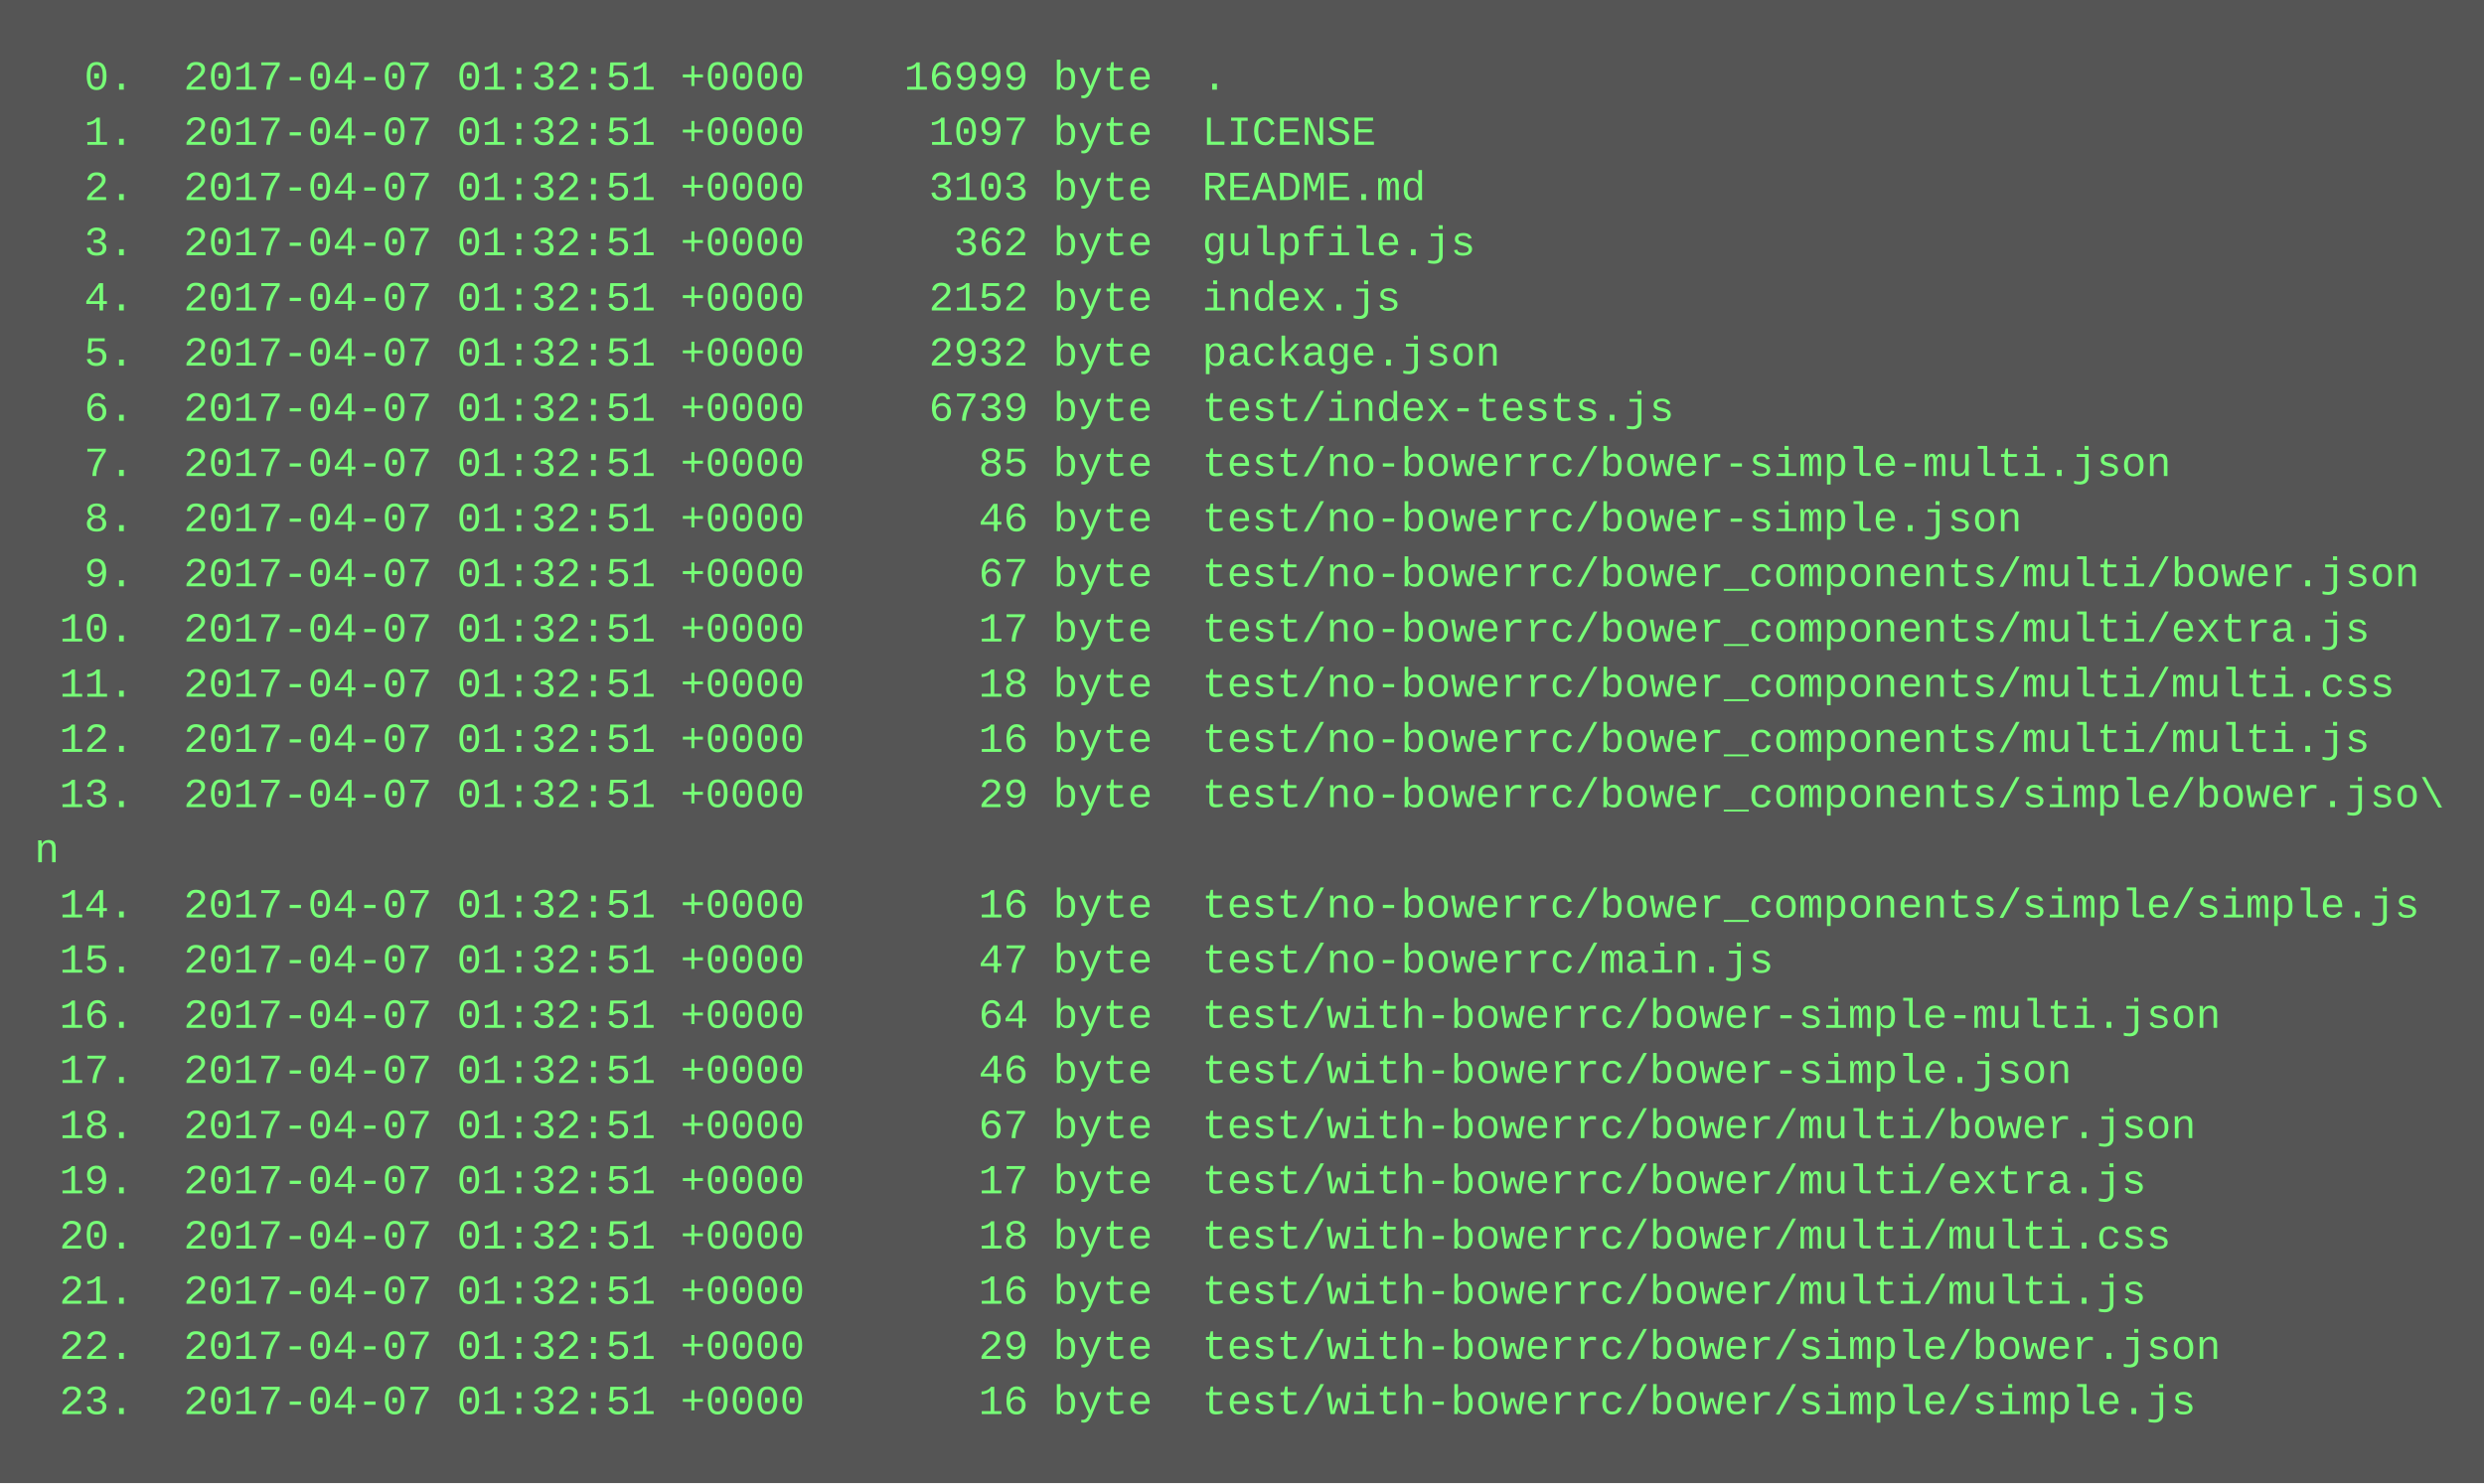
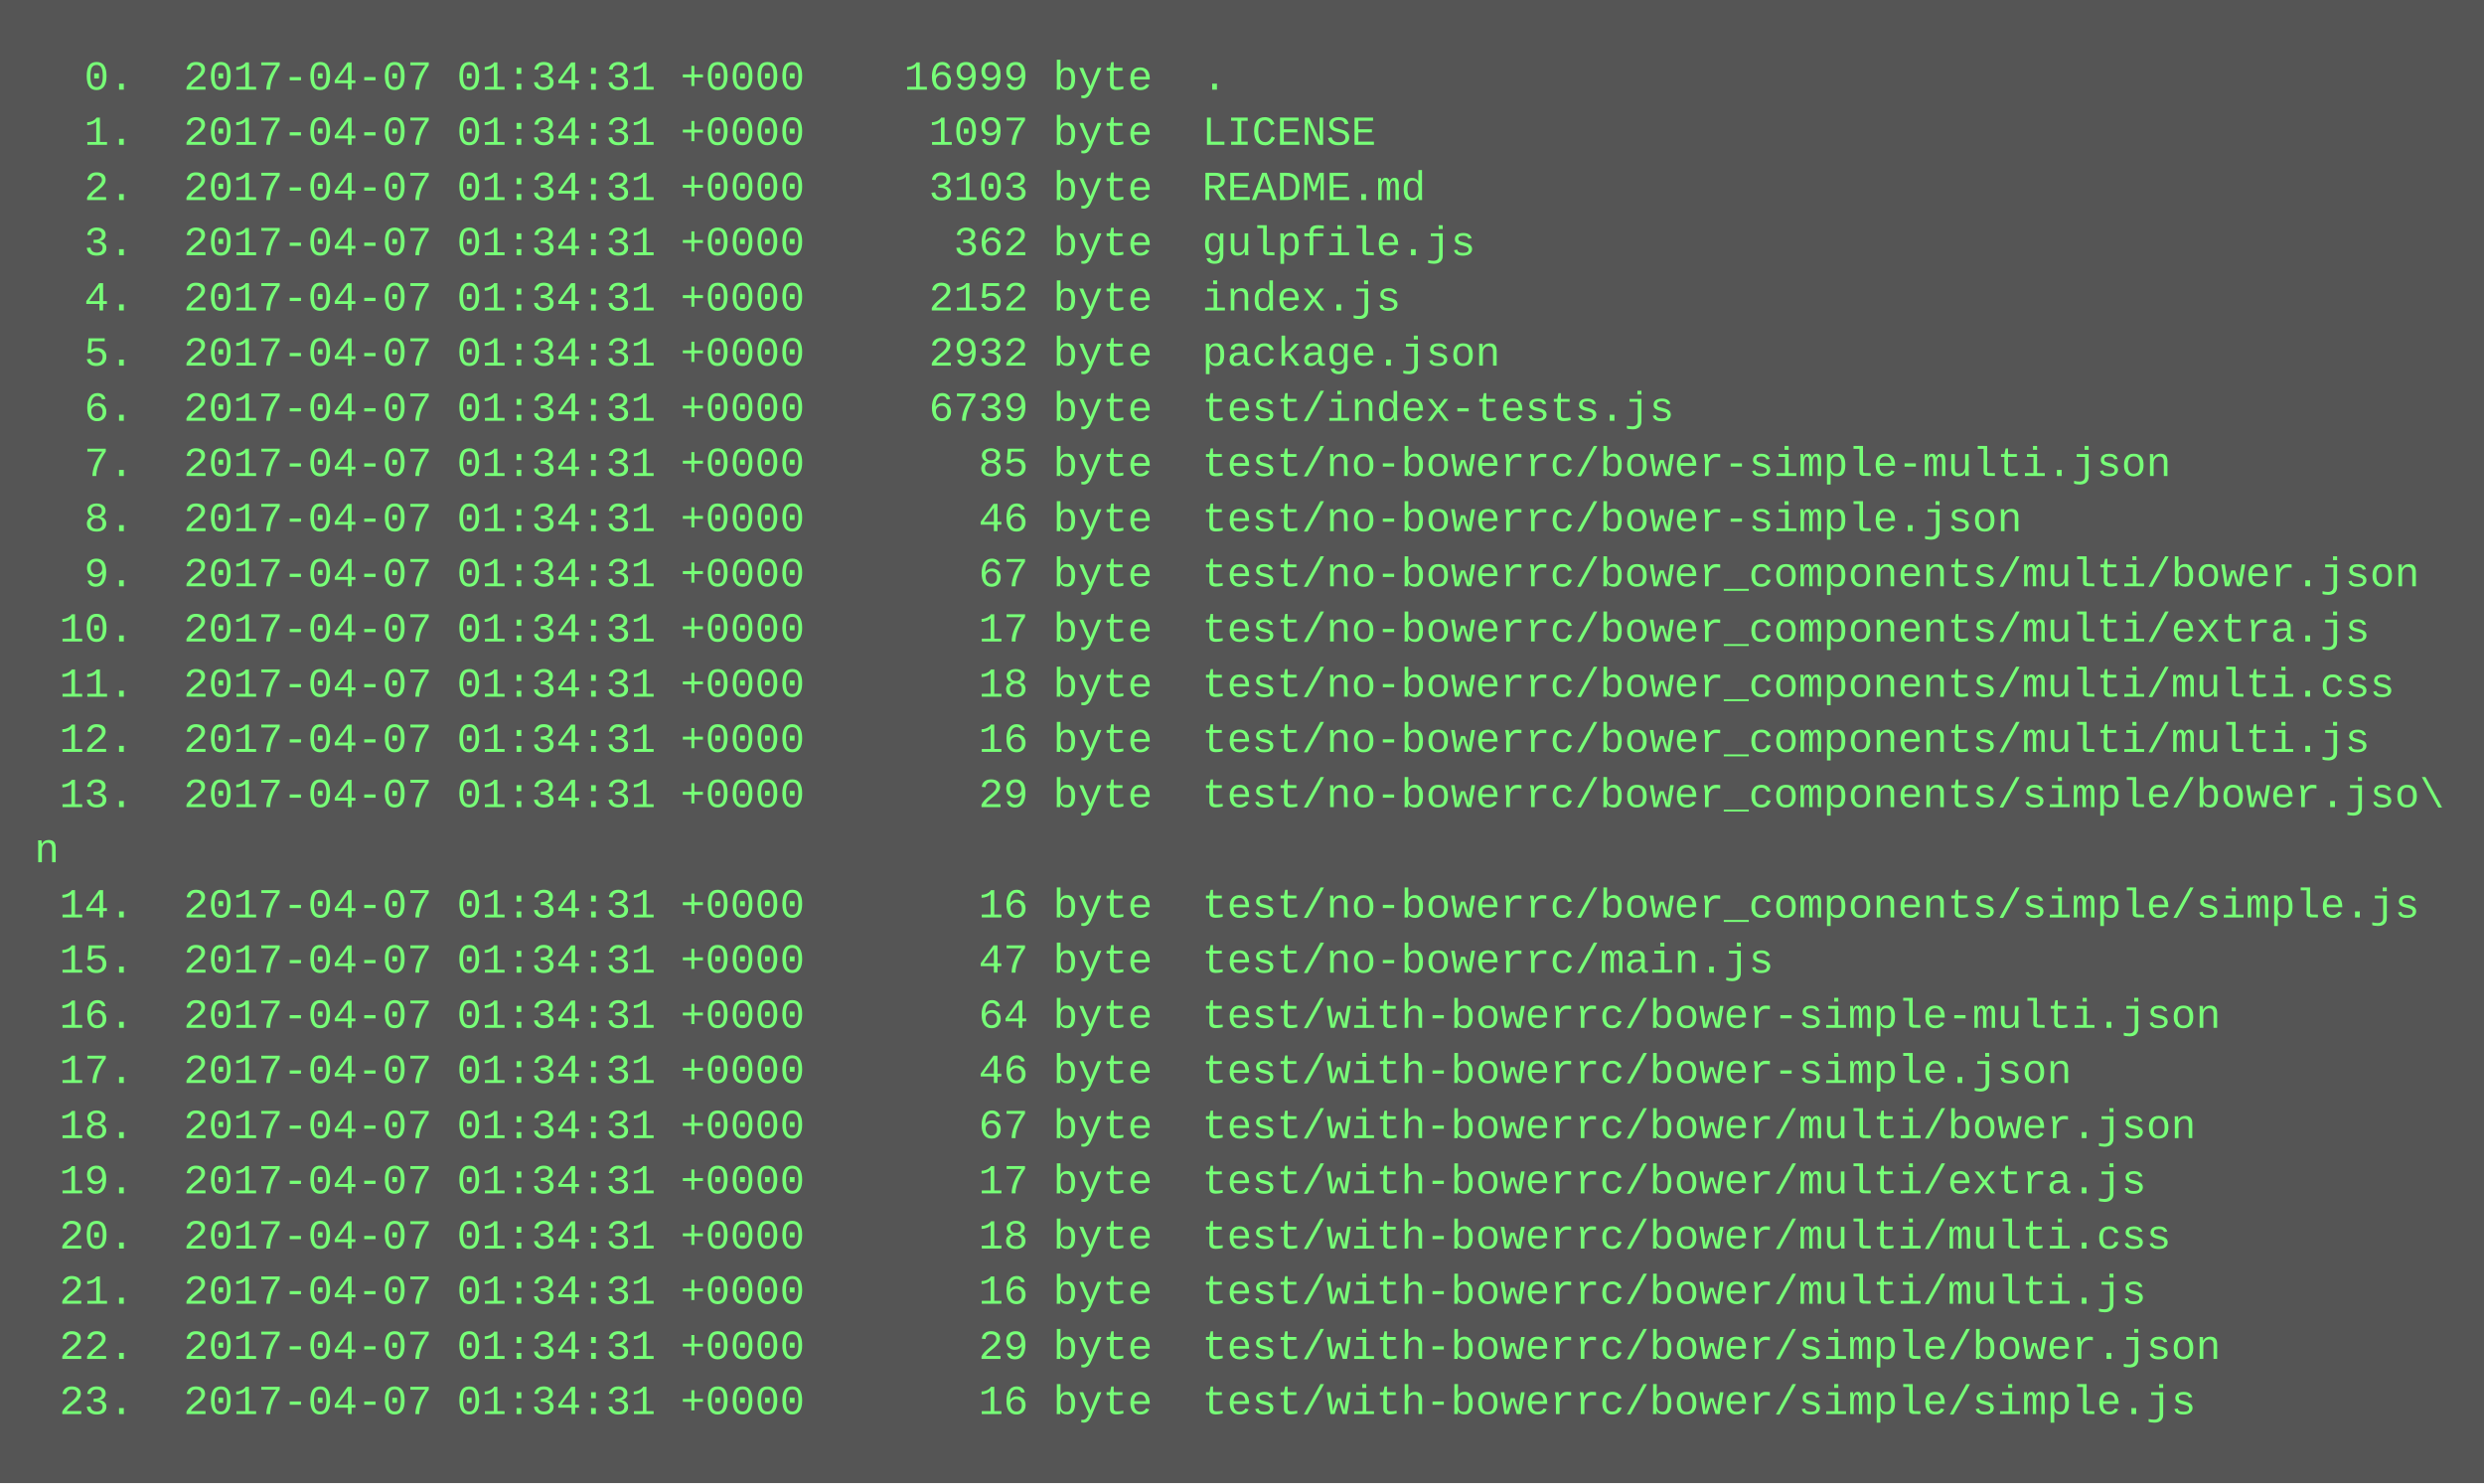
<svg xmlns="http://www.w3.org/2000/svg" height="430" width="720">
  <rect height="430" fill="#555" width="720" />
  <text fill="#7f7" font-family="Courier New" font-size="12" xml:space="preserve">
-     <tspan x="10" y="26">  0.  2017-04-07 01:32:51 +0000    16999 byte  .</tspan>
-     <tspan x="10" y="42">  1.  2017-04-07 01:32:51 +0000     1097 byte  LICENSE</tspan>
-     <tspan x="10" y="58">  2.  2017-04-07 01:32:51 +0000     3103 byte  README.md</tspan>
-     <tspan x="10" y="74">  3.  2017-04-07 01:32:51 +0000      362 byte  gulpfile.js</tspan>
-     <tspan x="10" y="90">  4.  2017-04-07 01:32:51 +0000     2152 byte  index.js</tspan>
-     <tspan x="10" y="106">  5.  2017-04-07 01:32:51 +0000     2932 byte  package.json</tspan>
-     <tspan x="10" y="122">  6.  2017-04-07 01:32:51 +0000     6739 byte  test/index-tests.js</tspan>
-     <tspan x="10" y="138">  7.  2017-04-07 01:32:51 +0000       85 byte  test/no-bowerrc/bower-simple-multi.json</tspan>
-     <tspan x="10" y="154">  8.  2017-04-07 01:32:51 +0000       46 byte  test/no-bowerrc/bower-simple.json</tspan>
-     <tspan x="10" y="170">  9.  2017-04-07 01:32:51 +0000       67 byte  test/no-bowerrc/bower_components/multi/bower.json</tspan>
-     <tspan x="10" y="186"> 10.  2017-04-07 01:32:51 +0000       17 byte  test/no-bowerrc/bower_components/multi/extra.js</tspan>
-     <tspan x="10" y="202"> 11.  2017-04-07 01:32:51 +0000       18 byte  test/no-bowerrc/bower_components/multi/multi.css</tspan>
-     <tspan x="10" y="218"> 12.  2017-04-07 01:32:51 +0000       16 byte  test/no-bowerrc/bower_components/multi/multi.js</tspan>
-     <tspan x="10" y="234"> 13.  2017-04-07 01:32:51 +0000       29 byte  test/no-bowerrc/bower_components/simple/bower.jso\</tspan>
+     <tspan x="10" y="26">  0.  2017-04-07 01:34:31 +0000    16999 byte  .</tspan>
+     <tspan x="10" y="42">  1.  2017-04-07 01:34:31 +0000     1097 byte  LICENSE</tspan>
+     <tspan x="10" y="58">  2.  2017-04-07 01:34:31 +0000     3103 byte  README.md</tspan>
+     <tspan x="10" y="74">  3.  2017-04-07 01:34:31 +0000      362 byte  gulpfile.js</tspan>
+     <tspan x="10" y="90">  4.  2017-04-07 01:34:31 +0000     2152 byte  index.js</tspan>
+     <tspan x="10" y="106">  5.  2017-04-07 01:34:31 +0000     2932 byte  package.json</tspan>
+     <tspan x="10" y="122">  6.  2017-04-07 01:34:31 +0000     6739 byte  test/index-tests.js</tspan>
+     <tspan x="10" y="138">  7.  2017-04-07 01:34:31 +0000       85 byte  test/no-bowerrc/bower-simple-multi.json</tspan>
+     <tspan x="10" y="154">  8.  2017-04-07 01:34:31 +0000       46 byte  test/no-bowerrc/bower-simple.json</tspan>
+     <tspan x="10" y="170">  9.  2017-04-07 01:34:31 +0000       67 byte  test/no-bowerrc/bower_components/multi/bower.json</tspan>
+     <tspan x="10" y="186"> 10.  2017-04-07 01:34:31 +0000       17 byte  test/no-bowerrc/bower_components/multi/extra.js</tspan>
+     <tspan x="10" y="202"> 11.  2017-04-07 01:34:31 +0000       18 byte  test/no-bowerrc/bower_components/multi/multi.css</tspan>
+     <tspan x="10" y="218"> 12.  2017-04-07 01:34:31 +0000       16 byte  test/no-bowerrc/bower_components/multi/multi.js</tspan>
+     <tspan x="10" y="234"> 13.  2017-04-07 01:34:31 +0000       29 byte  test/no-bowerrc/bower_components/simple/bower.jso\</tspan>
    <tspan x="10" y="250">n</tspan>
-     <tspan x="10" y="266"> 14.  2017-04-07 01:32:51 +0000       16 byte  test/no-bowerrc/bower_components/simple/simple.js</tspan>
-     <tspan x="10" y="282"> 15.  2017-04-07 01:32:51 +0000       47 byte  test/no-bowerrc/main.js</tspan>
-     <tspan x="10" y="298"> 16.  2017-04-07 01:32:51 +0000       64 byte  test/with-bowerrc/bower-simple-multi.json</tspan>
-     <tspan x="10" y="314"> 17.  2017-04-07 01:32:51 +0000       46 byte  test/with-bowerrc/bower-simple.json</tspan>
-     <tspan x="10" y="330"> 18.  2017-04-07 01:32:51 +0000       67 byte  test/with-bowerrc/bower/multi/bower.json</tspan>
-     <tspan x="10" y="346"> 19.  2017-04-07 01:32:51 +0000       17 byte  test/with-bowerrc/bower/multi/extra.js</tspan>
-     <tspan x="10" y="362"> 20.  2017-04-07 01:32:51 +0000       18 byte  test/with-bowerrc/bower/multi/multi.css</tspan>
-     <tspan x="10" y="378"> 21.  2017-04-07 01:32:51 +0000       16 byte  test/with-bowerrc/bower/multi/multi.js</tspan>
-     <tspan x="10" y="394"> 22.  2017-04-07 01:32:51 +0000       29 byte  test/with-bowerrc/bower/simple/bower.json</tspan>
-     <tspan x="10" y="410"> 23.  2017-04-07 01:32:51 +0000       16 byte  test/with-bowerrc/bower/simple/simple.js</tspan>
+     <tspan x="10" y="266"> 14.  2017-04-07 01:34:31 +0000       16 byte  test/no-bowerrc/bower_components/simple/simple.js</tspan>
+     <tspan x="10" y="282"> 15.  2017-04-07 01:34:31 +0000       47 byte  test/no-bowerrc/main.js</tspan>
+     <tspan x="10" y="298"> 16.  2017-04-07 01:34:31 +0000       64 byte  test/with-bowerrc/bower-simple-multi.json</tspan>
+     <tspan x="10" y="314"> 17.  2017-04-07 01:34:31 +0000       46 byte  test/with-bowerrc/bower-simple.json</tspan>
+     <tspan x="10" y="330"> 18.  2017-04-07 01:34:31 +0000       67 byte  test/with-bowerrc/bower/multi/bower.json</tspan>
+     <tspan x="10" y="346"> 19.  2017-04-07 01:34:31 +0000       17 byte  test/with-bowerrc/bower/multi/extra.js</tspan>
+     <tspan x="10" y="362"> 20.  2017-04-07 01:34:31 +0000       18 byte  test/with-bowerrc/bower/multi/multi.css</tspan>
+     <tspan x="10" y="378"> 21.  2017-04-07 01:34:31 +0000       16 byte  test/with-bowerrc/bower/multi/multi.js</tspan>
+     <tspan x="10" y="394"> 22.  2017-04-07 01:34:31 +0000       29 byte  test/with-bowerrc/bower/simple/bower.json</tspan>
+     <tspan x="10" y="410"> 23.  2017-04-07 01:34:31 +0000       16 byte  test/with-bowerrc/bower/simple/simple.js</tspan>
  </text>
</svg>
